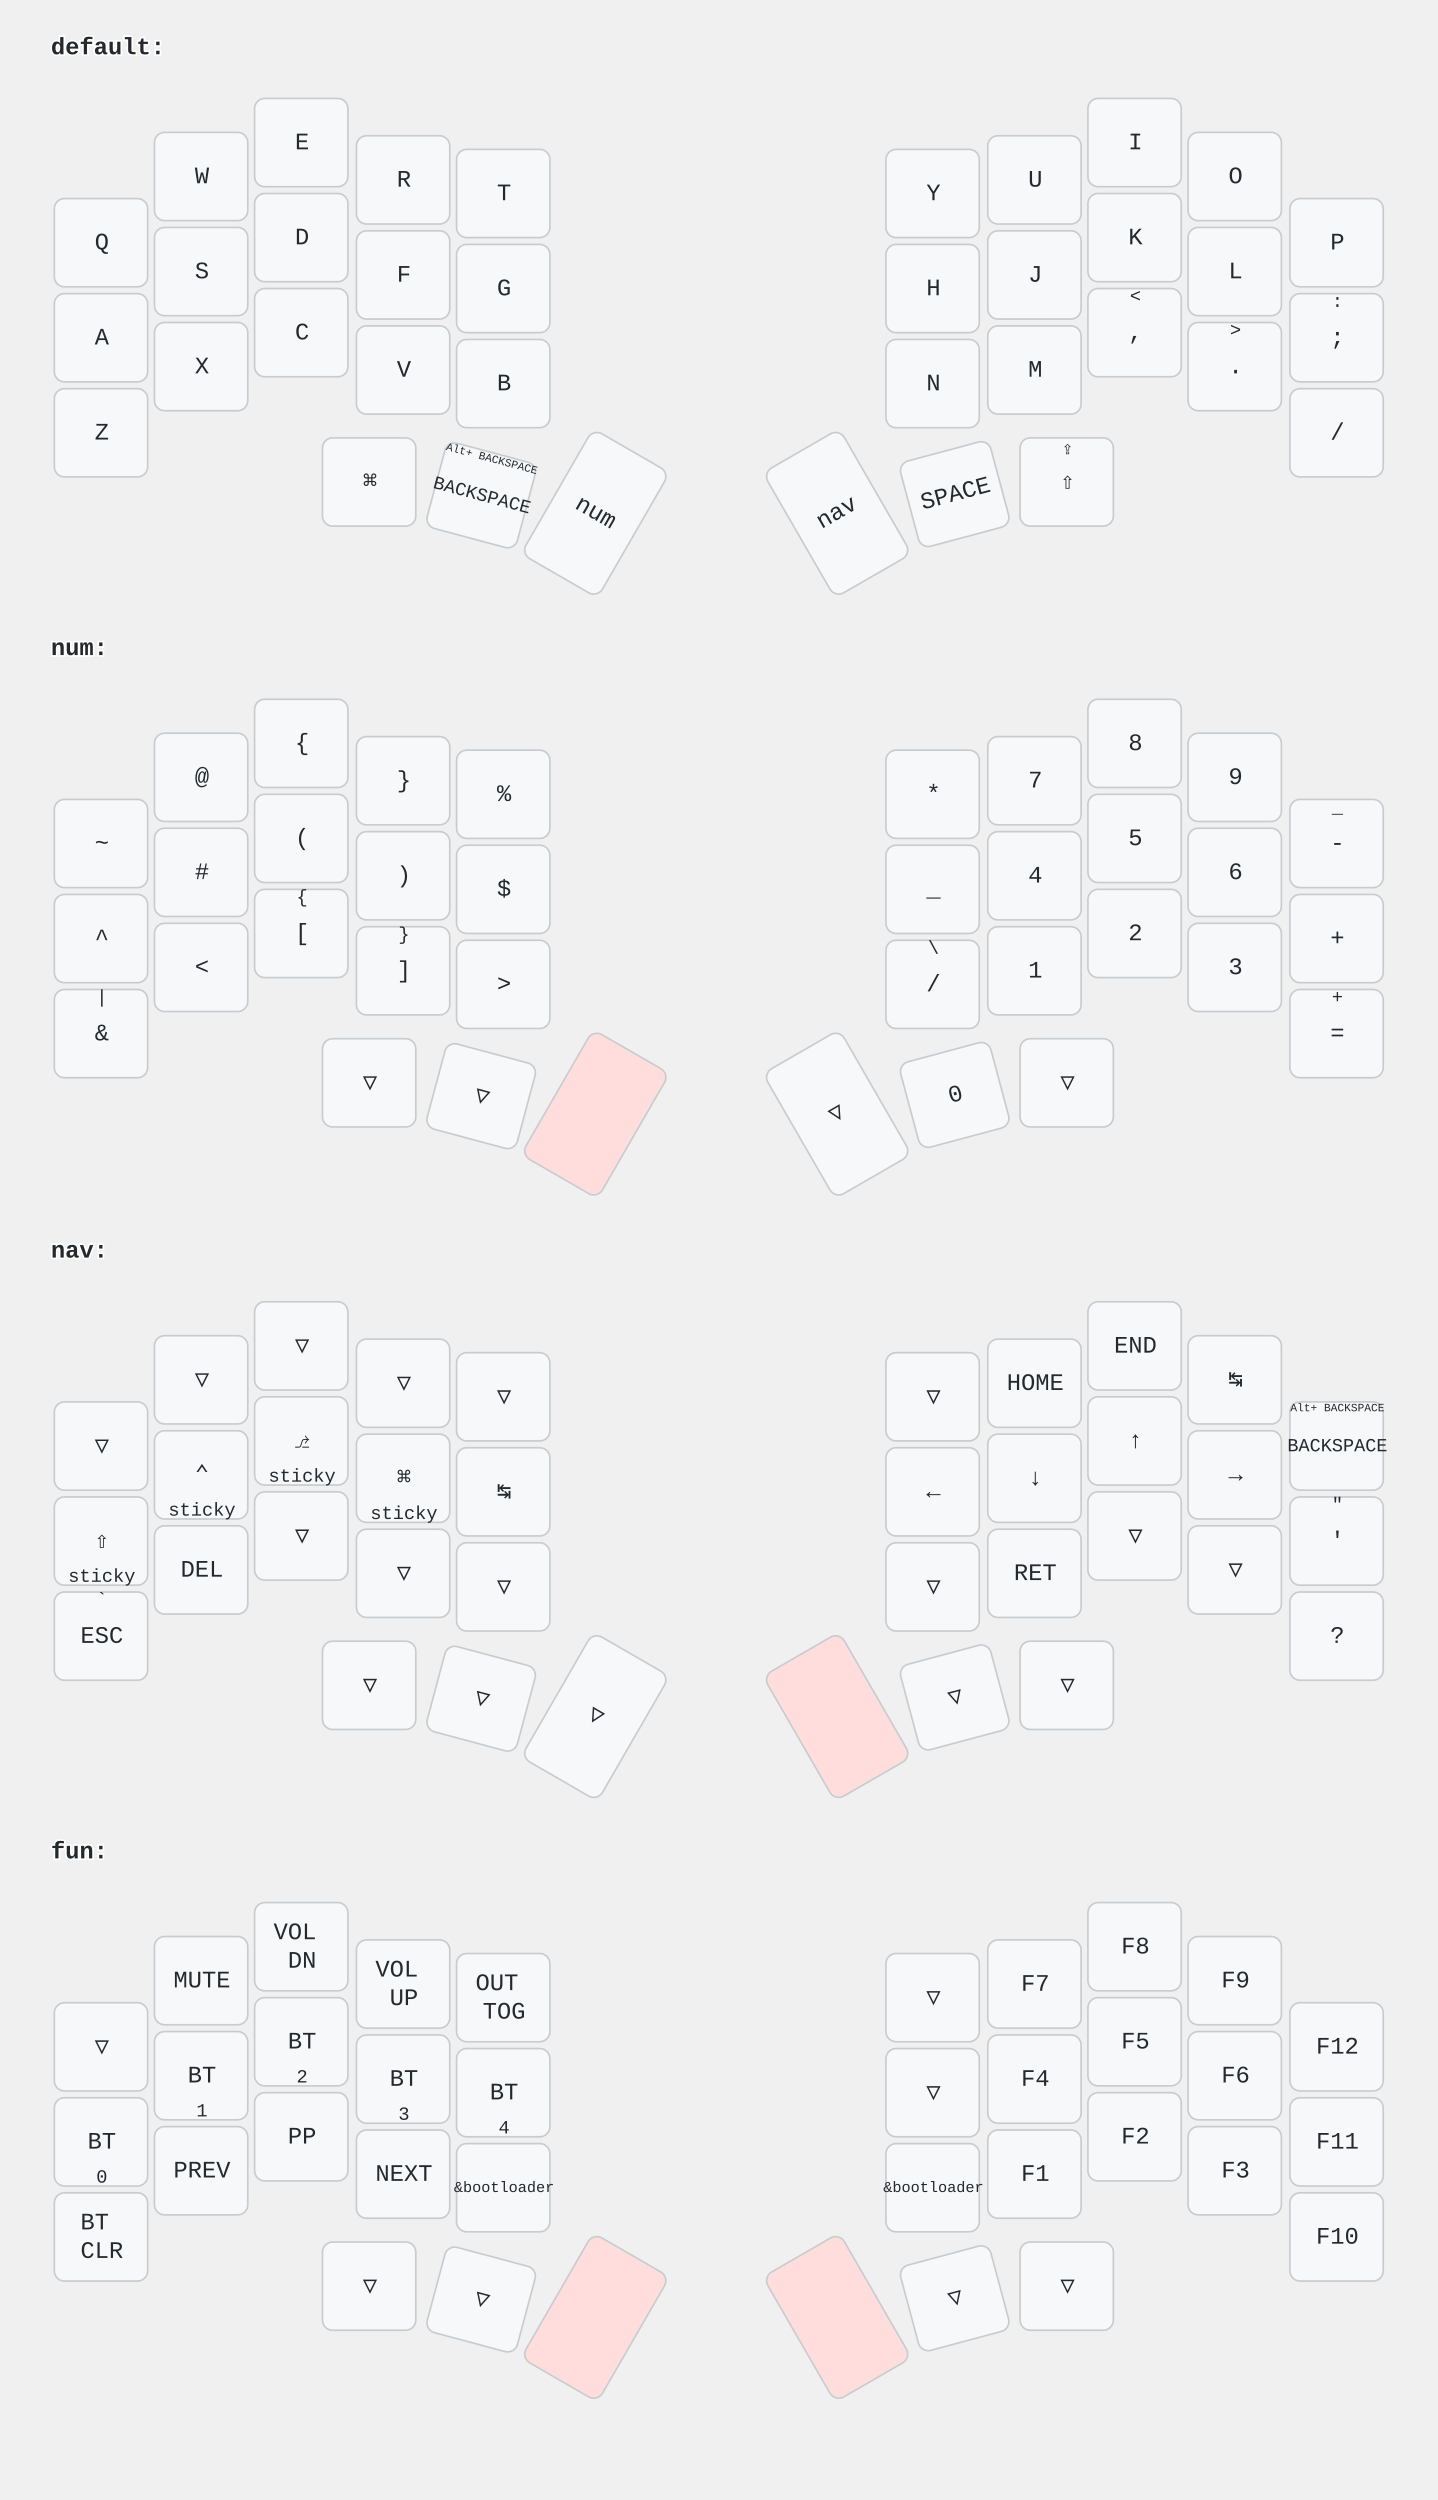
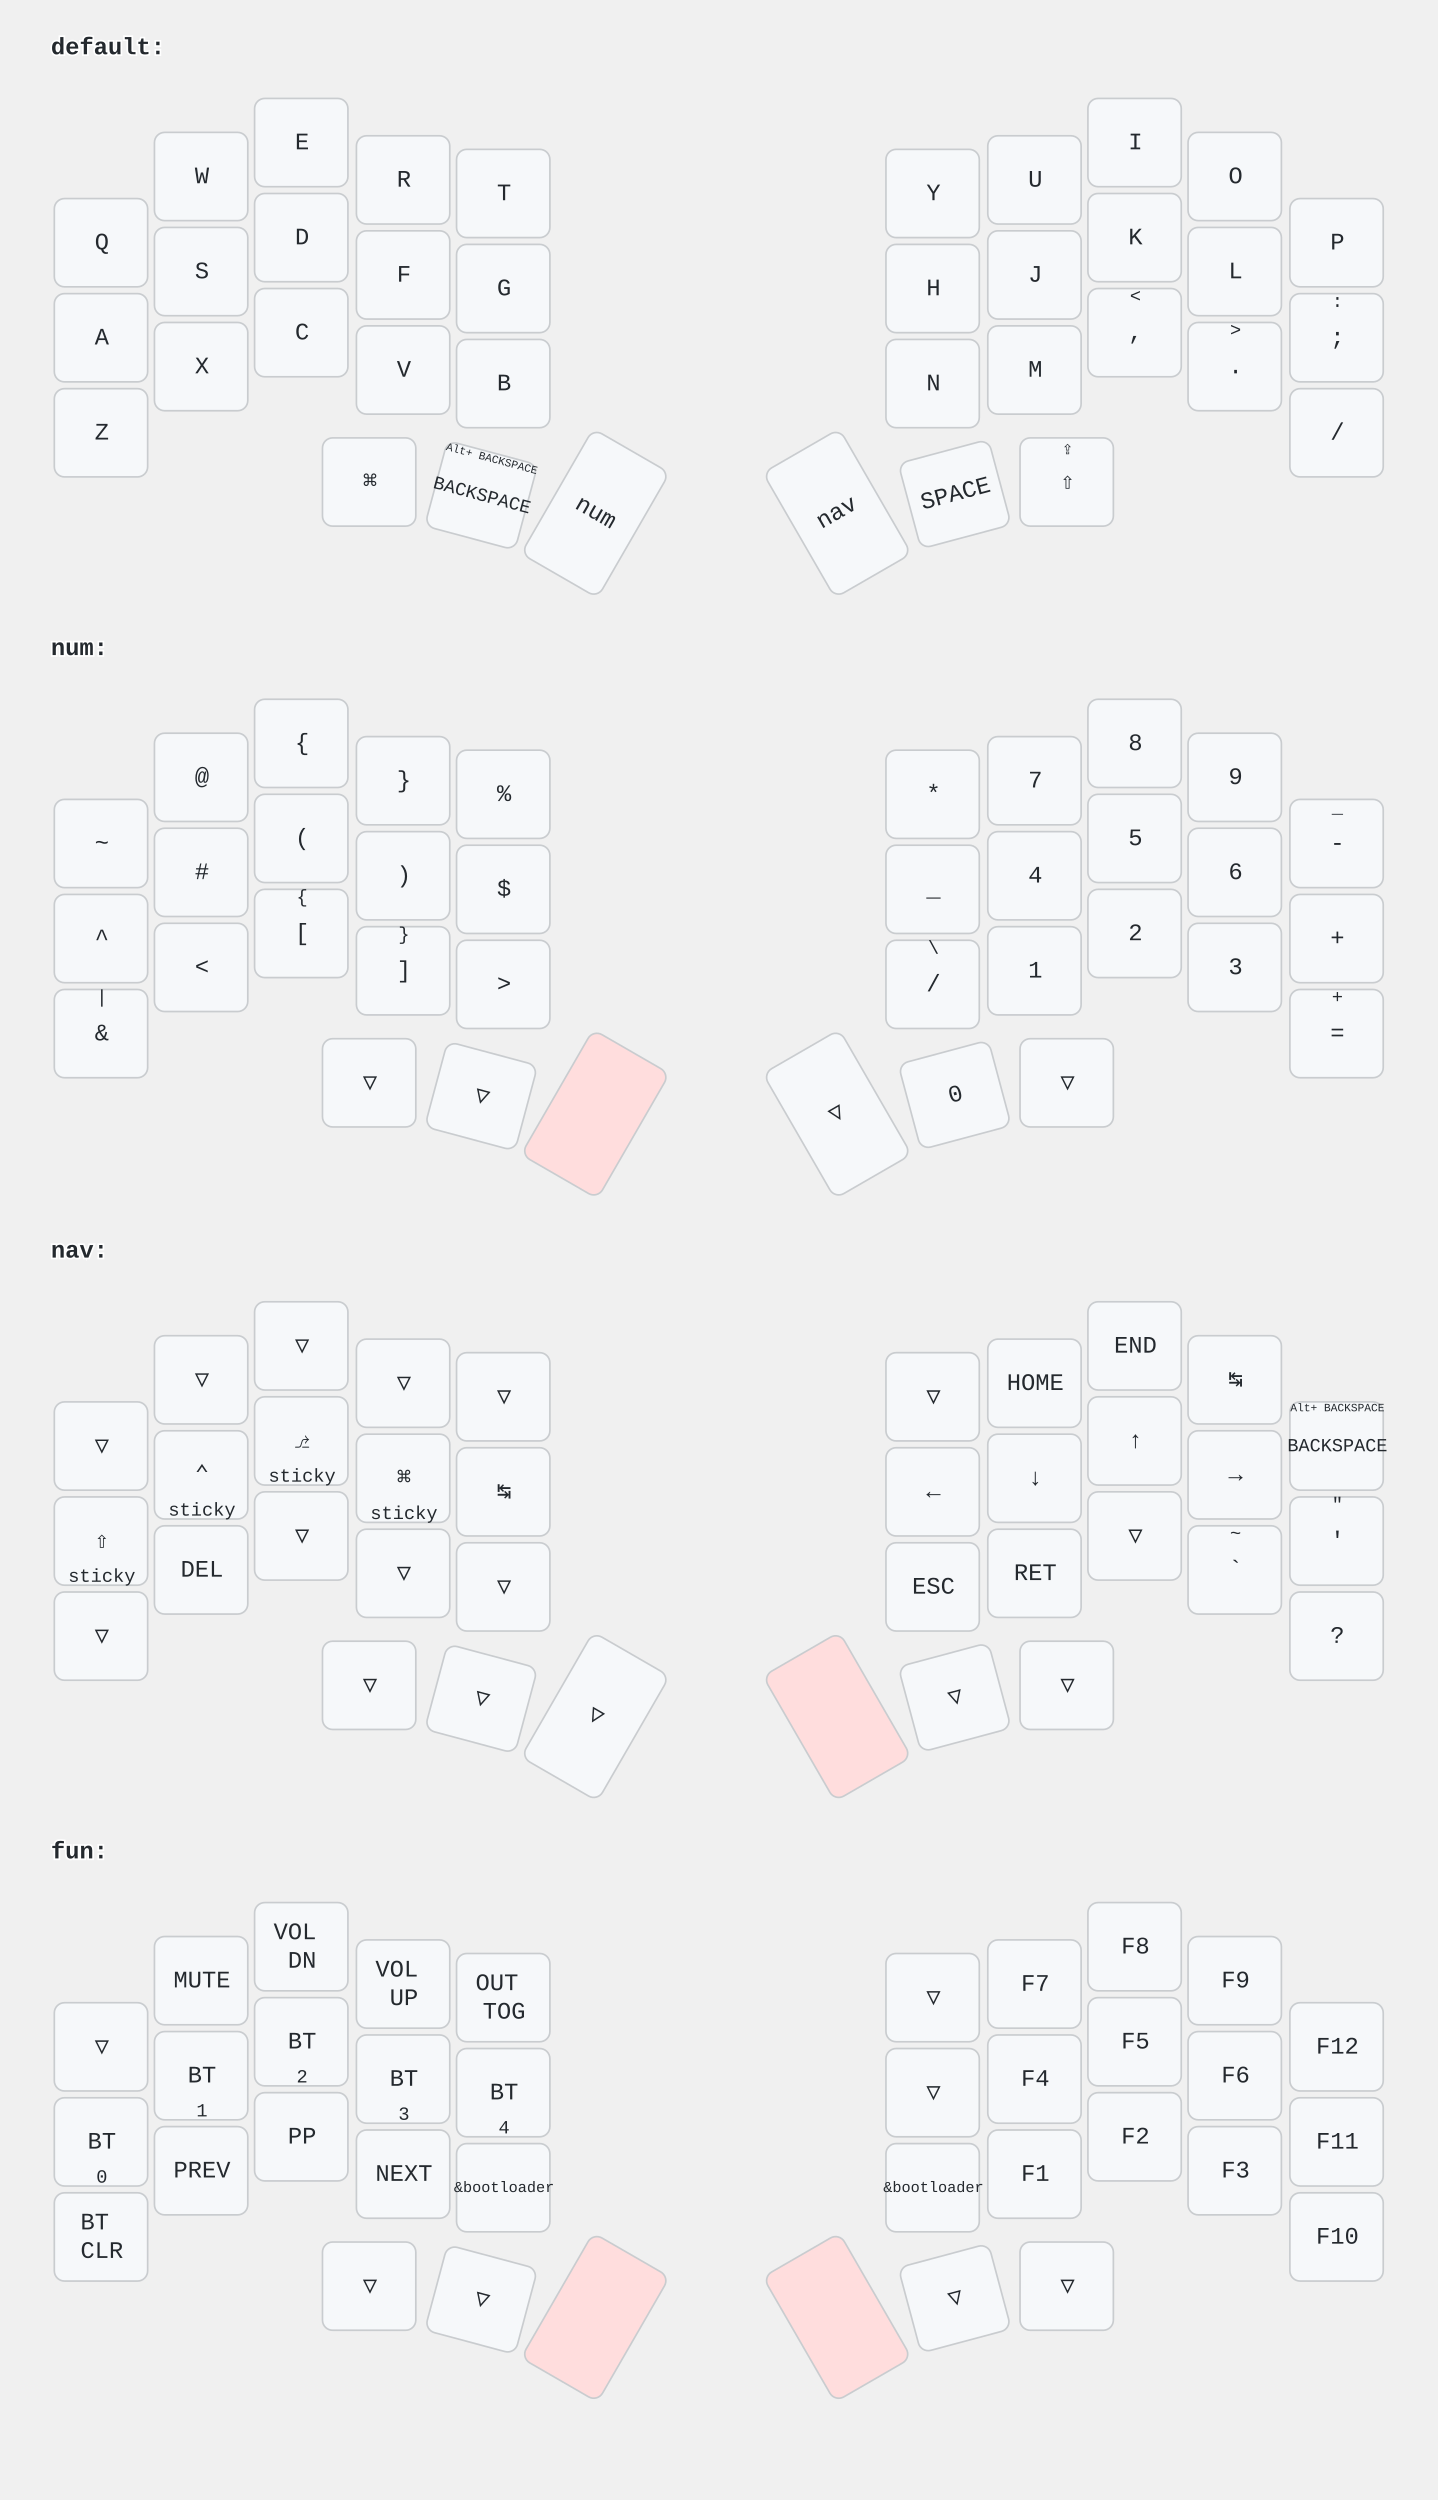
<svg xmlns="http://www.w3.org/2000/svg" width="847" height="1473" viewBox="0 0 847 1473" class="keymap">
  <style>/* font and background color specifications */
svg {
    font-family: SFMono-Regular,Consolas,Liberation Mono,Menlo,monospace;
    font-size: 14px;
    font-kerning: normal;
    text-rendering: optimizeLegibility;
    fill: #24292e;
}

/* default key styling */
rect {
    fill: #f6f8fa;
    stroke: #c9cccf;
    stroke-width: 1;
}

/* color accent for combo boxes */
rect.combo {
    fill: #cdf;
}

/* color accent for held keys */
rect.held, rect.combo.held {
    fill: #fdd;
}

/* color accent for ghost (optional) keys */
rect.ghost, rect.combo.ghost {
    fill: #ddd;
}

text {
    text-anchor: middle;
    dominant-baseline: middle;
}

/* styling for layer labels */
text.label {
    font-weight: bold;
    text-anchor: start;
    stroke: white;
    stroke-width: 2;
    paint-order: stroke;
}

/* styling for combo tap, and key hold/shifted label text */
text.combo, text.hold, text.shifted {
    font-size: 11px;
}

text.hold {
    text-anchor: middle;
    dominant-baseline: auto;
}

text.shifted {
    text-anchor: middle;
    dominant-baseline: hanging;
}

/* styling for hold/shifted label text in combo box */
text.combo.hold, text.combo.shifted {
    font-size: 8px;
}

/* styling for combo dendrons */
path {
    stroke-width: 1;
    stroke: gray;
    fill: none;
}
</style>
  <g transform="translate(30, 0)" class="layer-default">
    <text x="0" y="28" class="label">default:</text>
    <g transform="translate(0, 56)">
      <g transform="translate(30, 87)" class="key keypos-0">
        <rect rx="6" ry="6" x="-28" y="-26" width="55" height="52" class="key" />
        <text x="0" y="0" class="key tap">Q</text>
      </g>
      <g transform="translate(89, 48)" class="key keypos-1">
        <rect rx="6" ry="6" x="-28" y="-26" width="55" height="52" class="key" />
        <text x="0" y="0" class="key tap">W</text>
      </g>
      <g transform="translate(148, 28)" class="key keypos-2">
        <rect rx="6" ry="6" x="-28" y="-26" width="55" height="52" class="key" />
        <text x="0" y="0" class="key tap">E</text>
      </g>
      <g transform="translate(208, 50)" class="key keypos-3">
        <rect rx="6" ry="6" x="-28" y="-26" width="55" height="52" class="key" />
        <text x="0" y="0" class="key tap">R</text>
      </g>
      <g transform="translate(267, 58)" class="key keypos-4">
        <rect rx="6" ry="6" x="-28" y="-26" width="55" height="52" class="key" />
        <text x="0" y="0" class="key tap">T</text>
      </g>
      <g transform="translate(520, 58)" class="key keypos-5">
        <rect rx="6" ry="6" x="-28" y="-26" width="55" height="52" class="key" />
        <text x="0" y="0" class="key tap">Y</text>
      </g>
      <g transform="translate(580, 50)" class="key keypos-6">
        <rect rx="6" ry="6" x="-28" y="-26" width="55" height="52" class="key" />
        <text x="0" y="0" class="key tap">U</text>
      </g>
      <g transform="translate(639, 28)" class="key keypos-7">
        <rect rx="6" ry="6" x="-28" y="-26" width="55" height="52" class="key" />
        <text x="0" y="0" class="key tap">I</text>
      </g>
      <g transform="translate(698, 48)" class="key keypos-8">
        <rect rx="6" ry="6" x="-28" y="-26" width="55" height="52" class="key" />
        <text x="0" y="0" class="key tap">O</text>
      </g>
      <g transform="translate(758, 87)" class="key keypos-9">
        <rect rx="6" ry="6" x="-28" y="-26" width="55" height="52" class="key" />
        <text x="0" y="0" class="key tap">P</text>
      </g>
      <g transform="translate(30, 143)" class="key keypos-10">
        <rect rx="6" ry="6" x="-28" y="-26" width="55" height="52" class="key" />
        <text x="0" y="0" class="key tap">A</text>
      </g>
      <g transform="translate(89, 104)" class="key keypos-11">
        <rect rx="6" ry="6" x="-28" y="-26" width="55" height="52" class="key" />
        <text x="0" y="0" class="key tap">S</text>
      </g>
      <g transform="translate(148, 84)" class="key keypos-12">
        <rect rx="6" ry="6" x="-28" y="-26" width="55" height="52" class="key" />
        <text x="0" y="0" class="key tap">D</text>
      </g>
      <g transform="translate(208, 106)" class="key keypos-13">
        <rect rx="6" ry="6" x="-28" y="-26" width="55" height="52" class="key" />
        <text x="0" y="0" class="key tap">F</text>
      </g>
      <g transform="translate(267, 114)" class="key keypos-14">
        <rect rx="6" ry="6" x="-28" y="-26" width="55" height="52" class="key" />
        <text x="0" y="0" class="key tap">G</text>
      </g>
      <g transform="translate(520, 114)" class="key keypos-15">
        <rect rx="6" ry="6" x="-28" y="-26" width="55" height="52" class="key" />
        <text x="0" y="0" class="key tap">H</text>
      </g>
      <g transform="translate(580, 106)" class="key keypos-16">
        <rect rx="6" ry="6" x="-28" y="-26" width="55" height="52" class="key" />
        <text x="0" y="0" class="key tap">J</text>
      </g>
      <g transform="translate(639, 84)" class="key keypos-17">
        <rect rx="6" ry="6" x="-28" y="-26" width="55" height="52" class="key" />
        <text x="0" y="0" class="key tap">K</text>
      </g>
      <g transform="translate(698, 104)" class="key keypos-18">
        <rect rx="6" ry="6" x="-28" y="-26" width="55" height="52" class="key" />
        <text x="0" y="0" class="key tap">L</text>
      </g>
      <g transform="translate(758, 143)" class="key keypos-19">
        <rect rx="6" ry="6" x="-28" y="-26" width="55" height="52" class="key" />
        <text x="0" y="0" class="key tap">;</text>
        <text x="0" y="-24" class="key shifted">:</text>
      </g>
      <g transform="translate(30, 199)" class="key keypos-20">
        <rect rx="6" ry="6" x="-28" y="-26" width="55" height="52" class="key" />
        <text x="0" y="0" class="key tap">Z</text>
      </g>
      <g transform="translate(89, 160)" class="key keypos-21">
        <rect rx="6" ry="6" x="-28" y="-26" width="55" height="52" class="key" />
        <text x="0" y="0" class="key tap">X</text>
      </g>
      <g transform="translate(148, 140)" class="key keypos-22">
        <rect rx="6" ry="6" x="-28" y="-26" width="55" height="52" class="key" />
        <text x="0" y="0" class="key tap">C</text>
      </g>
      <g transform="translate(208, 162)" class="key keypos-23">
        <rect rx="6" ry="6" x="-28" y="-26" width="55" height="52" class="key" />
        <text x="0" y="0" class="key tap">V</text>
      </g>
      <g transform="translate(267, 170)" class="key keypos-24">
        <rect rx="6" ry="6" x="-28" y="-26" width="55" height="52" class="key" />
        <text x="0" y="0" class="key tap">B</text>
      </g>
      <g transform="translate(520, 170)" class="key keypos-25">
        <rect rx="6" ry="6" x="-28" y="-26" width="55" height="52" class="key" />
        <text x="0" y="0" class="key tap">N</text>
      </g>
      <g transform="translate(580, 162)" class="key keypos-26">
        <rect rx="6" ry="6" x="-28" y="-26" width="55" height="52" class="key" />
        <text x="0" y="0" class="key tap">M</text>
      </g>
      <g transform="translate(639, 140)" class="key keypos-27">
        <rect rx="6" ry="6" x="-28" y="-26" width="55" height="52" class="key" />
        <text x="0" y="0" class="key tap">,</text>
        <text x="0" y="-24" class="key shifted">&lt;</text>
      </g>
      <g transform="translate(698, 160)" class="key keypos-28">
        <rect rx="6" ry="6" x="-28" y="-26" width="55" height="52" class="key" />
        <text x="0" y="0" class="key tap">.</text>
        <text x="0" y="-24" class="key shifted">&gt;</text>
      </g>
      <g transform="translate(758, 199)" class="key keypos-29">
        <rect rx="6" ry="6" x="-28" y="-26" width="55" height="52" class="key" />
        <text x="0" y="0" class="key tap">/</text>
      </g>
      <g transform="translate(188, 228)" class="key keypos-30">
        <rect rx="6" ry="6" x="-28" y="-26" width="55" height="52" class="key" />
        <text x="0" y="0" class="key tap">⌘</text>
      </g>
      <g transform="translate(254, 236) rotate(15.0)" class="key keypos-31">
        <rect rx="6" ry="6" x="-28" y="-26" width="55" height="52" class="key" />
        <text x="0" y="0" class="key tap">
          <tspan style="font-size: 78%">BACKSPACE</tspan>
        </text>
        <text x="0" y="-24" class="key shifted">
          <tspan style="font-size: 60%">Alt+ BACKSPACE</tspan>
        </text>
      </g>
      <g transform="translate(321, 246) rotate(30.0)" class="key keypos-32">
        <rect rx="6" ry="6" x="-26" y="-42" width="52" height="85" class="key" />
        <text x="0" y="0" class="key tap">num</text>
      </g>
      <g transform="translate(463, 246) rotate(-30.0)" class="key keypos-33">
        <rect rx="6" ry="6" x="-26" y="-42" width="52" height="85" class="key" />
        <text x="0" y="0" class="key tap">nav</text>
      </g>
      <g transform="translate(533, 235) rotate(-15.0)" class="key keypos-34">
        <rect rx="6" ry="6" x="-28" y="-26" width="55" height="52" class="key" />
        <text x="0" y="0" class="key tap">SPACE</text>
      </g>
      <g transform="translate(599, 228)" class="key keypos-35">
        <rect rx="6" ry="6" x="-28" y="-26" width="55" height="52" class="key" />
        <text x="0" y="0" class="key tap">⇧</text>
        <text x="0" y="-24" class="key shifted">⇪</text>
      </g>
    </g>
  </g>
  <g transform="translate(30, 354)" class="layer-num">
    <text x="0" y="28" class="label">num:</text>
    <g transform="translate(0, 56)">
      <g transform="translate(30, 87)" class="key keypos-0">
        <rect rx="6" ry="6" x="-28" y="-26" width="55" height="52" class="key" />
        <text x="0" y="0" class="key tap">~</text>
      </g>
      <g transform="translate(89, 48)" class="key keypos-1">
        <rect rx="6" ry="6" x="-28" y="-26" width="55" height="52" class="key" />
        <text x="0" y="0" class="key tap">@</text>
      </g>
      <g transform="translate(148, 28)" class="key keypos-2">
        <rect rx="6" ry="6" x="-28" y="-26" width="55" height="52" class="key" />
        <text x="0" y="0" class="key tap">{</text>
      </g>
      <g transform="translate(208, 50)" class="key keypos-3">
        <rect rx="6" ry="6" x="-28" y="-26" width="55" height="52" class="key" />
        <text x="0" y="0" class="key tap">}</text>
      </g>
      <g transform="translate(267, 58)" class="key keypos-4">
        <rect rx="6" ry="6" x="-28" y="-26" width="55" height="52" class="key" />
        <text x="0" y="0" class="key tap">%</text>
      </g>
      <g transform="translate(520, 58)" class="key keypos-5">
        <rect rx="6" ry="6" x="-28" y="-26" width="55" height="52" class="key" />
        <text x="0" y="0" class="key tap">*</text>
      </g>
      <g transform="translate(580, 50)" class="key keypos-6">
        <rect rx="6" ry="6" x="-28" y="-26" width="55" height="52" class="key" />
        <text x="0" y="0" class="key tap">7</text>
      </g>
      <g transform="translate(639, 28)" class="key keypos-7">
        <rect rx="6" ry="6" x="-28" y="-26" width="55" height="52" class="key" />
        <text x="0" y="0" class="key tap">8</text>
      </g>
      <g transform="translate(698, 48)" class="key keypos-8">
        <rect rx="6" ry="6" x="-28" y="-26" width="55" height="52" class="key" />
        <text x="0" y="0" class="key tap">9</text>
      </g>
      <g transform="translate(758, 87)" class="key keypos-9">
        <rect rx="6" ry="6" x="-28" y="-26" width="55" height="52" class="key" />
        <text x="0" y="0" class="key tap">-</text>
        <text x="0" y="-24" class="key shifted">_</text>
      </g>
      <g transform="translate(30, 143)" class="key keypos-10">
        <rect rx="6" ry="6" x="-28" y="-26" width="55" height="52" class="key" />
        <text x="0" y="0" class="key tap">^</text>
      </g>
      <g transform="translate(89, 104)" class="key keypos-11">
        <rect rx="6" ry="6" x="-28" y="-26" width="55" height="52" class="key" />
        <text x="0" y="0" class="key tap">#</text>
      </g>
      <g transform="translate(148, 84)" class="key keypos-12">
        <rect rx="6" ry="6" x="-28" y="-26" width="55" height="52" class="key" />
        <text x="0" y="0" class="key tap">(</text>
      </g>
      <g transform="translate(208, 106)" class="key keypos-13">
        <rect rx="6" ry="6" x="-28" y="-26" width="55" height="52" class="key" />
        <text x="0" y="0" class="key tap">)</text>
      </g>
      <g transform="translate(267, 114)" class="key keypos-14">
        <rect rx="6" ry="6" x="-28" y="-26" width="55" height="52" class="key" />
        <text x="0" y="0" class="key tap">$</text>
      </g>
      <g transform="translate(520, 114)" class="key keypos-15">
        <rect rx="6" ry="6" x="-28" y="-26" width="55" height="52" class="key" />
        <text x="0" y="0" class="key tap">_</text>
      </g>
      <g transform="translate(580, 106)" class="key keypos-16">
        <rect rx="6" ry="6" x="-28" y="-26" width="55" height="52" class="key" />
        <text x="0" y="0" class="key tap">4</text>
      </g>
      <g transform="translate(639, 84)" class="key keypos-17">
        <rect rx="6" ry="6" x="-28" y="-26" width="55" height="52" class="key" />
        <text x="0" y="0" class="key tap">5</text>
      </g>
      <g transform="translate(698, 104)" class="key keypos-18">
        <rect rx="6" ry="6" x="-28" y="-26" width="55" height="52" class="key" />
        <text x="0" y="0" class="key tap">6</text>
      </g>
      <g transform="translate(758, 143)" class="key keypos-19">
        <rect rx="6" ry="6" x="-28" y="-26" width="55" height="52" class="key" />
        <text x="0" y="0" class="key tap">+</text>
      </g>
      <g transform="translate(30, 199)" class="key keypos-20">
        <rect rx="6" ry="6" x="-28" y="-26" width="55" height="52" class="key" />
        <text x="0" y="0" class="key tap">&amp;</text>
        <text x="0" y="-24" class="key shifted">|</text>
      </g>
      <g transform="translate(89, 160)" class="key keypos-21">
        <rect rx="6" ry="6" x="-28" y="-26" width="55" height="52" class="key" />
        <text x="0" y="0" class="key tap">&lt;</text>
      </g>
      <g transform="translate(148, 140)" class="key keypos-22">
        <rect rx="6" ry="6" x="-28" y="-26" width="55" height="52" class="key" />
        <text x="0" y="0" class="key tap">[</text>
        <text x="0" y="-24" class="key shifted">{</text>
      </g>
      <g transform="translate(208, 162)" class="key keypos-23">
        <rect rx="6" ry="6" x="-28" y="-26" width="55" height="52" class="key" />
        <text x="0" y="0" class="key tap">]</text>
        <text x="0" y="-24" class="key shifted">}</text>
      </g>
      <g transform="translate(267, 170)" class="key keypos-24">
        <rect rx="6" ry="6" x="-28" y="-26" width="55" height="52" class="key" />
        <text x="0" y="0" class="key tap">&gt;</text>
      </g>
      <g transform="translate(520, 170)" class="key keypos-25">
        <rect rx="6" ry="6" x="-28" y="-26" width="55" height="52" class="key" />
        <text x="0" y="0" class="key tap">/</text>
        <text x="0" y="-24" class="key shifted">\</text>
      </g>
      <g transform="translate(580, 162)" class="key keypos-26">
        <rect rx="6" ry="6" x="-28" y="-26" width="55" height="52" class="key" />
        <text x="0" y="0" class="key tap">1</text>
      </g>
      <g transform="translate(639, 140)" class="key keypos-27">
        <rect rx="6" ry="6" x="-28" y="-26" width="55" height="52" class="key" />
        <text x="0" y="0" class="key tap">2</text>
      </g>
      <g transform="translate(698, 160)" class="key keypos-28">
        <rect rx="6" ry="6" x="-28" y="-26" width="55" height="52" class="key" />
        <text x="0" y="0" class="key tap">3</text>
      </g>
      <g transform="translate(758, 199)" class="key keypos-29">
        <rect rx="6" ry="6" x="-28" y="-26" width="55" height="52" class="key" />
        <text x="0" y="0" class="key tap">=</text>
        <text x="0" y="-24" class="key shifted">+</text>
      </g>
      <g transform="translate(188, 228)" class="key trans keypos-30">
        <rect rx="6" ry="6" x="-28" y="-26" width="55" height="52" class="key trans" />
        <text x="0" y="0" class="key trans tap">▽</text>
      </g>
      <g transform="translate(254, 236) rotate(15.0)" class="key trans keypos-31">
        <rect rx="6" ry="6" x="-28" y="-26" width="55" height="52" class="key trans" />
        <text x="0" y="0" class="key trans tap">▽</text>
      </g>
      <g transform="translate(321, 246) rotate(30.0)" class="key held keypos-32">
        <rect rx="6" ry="6" x="-26" y="-42" width="52" height="85" class="key held" />
      </g>
      <g transform="translate(463, 246) rotate(-30.0)" class="key trans keypos-33">
        <rect rx="6" ry="6" x="-26" y="-42" width="52" height="85" class="key trans" />
        <text x="0" y="0" class="key trans tap">▽</text>
      </g>
      <g transform="translate(533, 235) rotate(-15.0)" class="key keypos-34">
        <rect rx="6" ry="6" x="-28" y="-26" width="55" height="52" class="key" />
        <text x="0" y="0" class="key tap">0</text>
      </g>
      <g transform="translate(599, 228)" class="key trans keypos-35">
        <rect rx="6" ry="6" x="-28" y="-26" width="55" height="52" class="key trans" />
        <text x="0" y="0" class="key trans tap">▽</text>
      </g>
    </g>
  </g>
  <g transform="translate(30, 709)" class="layer-nav">
    <text x="0" y="28" class="label">nav:</text>
    <g transform="translate(0, 56)">
      <g transform="translate(30, 87)" class="key trans keypos-0">
        <rect rx="6" ry="6" x="-28" y="-26" width="55" height="52" class="key trans" />
        <text x="0" y="0" class="key trans tap">▽</text>
      </g>
      <g transform="translate(89, 48)" class="key trans keypos-1">
        <rect rx="6" ry="6" x="-28" y="-26" width="55" height="52" class="key trans" />
        <text x="0" y="0" class="key trans tap">▽</text>
      </g>
      <g transform="translate(148, 28)" class="key trans keypos-2">
        <rect rx="6" ry="6" x="-28" y="-26" width="55" height="52" class="key trans" />
        <text x="0" y="0" class="key trans tap">▽</text>
      </g>
      <g transform="translate(208, 50)" class="key trans keypos-3">
        <rect rx="6" ry="6" x="-28" y="-26" width="55" height="52" class="key trans" />
        <text x="0" y="0" class="key trans tap">▽</text>
      </g>
      <g transform="translate(267, 58)" class="key trans keypos-4">
        <rect rx="6" ry="6" x="-28" y="-26" width="55" height="52" class="key trans" />
        <text x="0" y="0" class="key trans tap">▽</text>
      </g>
      <g transform="translate(520, 58)" class="key trans keypos-5">
        <rect rx="6" ry="6" x="-28" y="-26" width="55" height="52" class="key trans" />
        <text x="0" y="0" class="key trans tap">▽</text>
      </g>
      <g transform="translate(580, 50)" class="key keypos-6">
        <rect rx="6" ry="6" x="-28" y="-26" width="55" height="52" class="key" />
        <text x="0" y="0" class="key tap">HOME</text>
      </g>
      <g transform="translate(639, 28)" class="key keypos-7">
        <rect rx="6" ry="6" x="-28" y="-26" width="55" height="52" class="key" />
        <text x="0" y="0" class="key tap">END</text>
      </g>
      <g transform="translate(698, 48)" class="key keypos-8">
        <rect rx="6" ry="6" x="-28" y="-26" width="55" height="52" class="key" />
        <text x="0" y="0" class="key tap">↹</text>
      </g>
      <g transform="translate(758, 87)" class="key keypos-9">
        <rect rx="6" ry="6" x="-28" y="-26" width="55" height="52" class="key" />
        <text x="0" y="0" class="key tap">
          <tspan style="font-size: 78%">BACKSPACE</tspan>
        </text>
        <text x="0" y="-24" class="key shifted">
          <tspan style="font-size: 60%">Alt+ BACKSPACE</tspan>
        </text>
      </g>
      <g transform="translate(30, 143)" class="key keypos-10">
        <rect rx="6" ry="6" x="-28" y="-26" width="55" height="52" class="key" />
        <text x="0" y="0" class="key tap">⇧</text>
        <text x="0" y="24" class="key hold">sticky</text>
      </g>
      <g transform="translate(89, 104)" class="key keypos-11">
        <rect rx="6" ry="6" x="-28" y="-26" width="55" height="52" class="key" />
        <text x="0" y="0" class="key tap">⌃</text>
        <text x="0" y="24" class="key hold">sticky</text>
      </g>
      <g transform="translate(148, 84)" class="key keypos-12">
        <rect rx="6" ry="6" x="-28" y="-26" width="55" height="52" class="key" />
        <text x="0" y="0" class="key tap">⎇</text>
        <text x="0" y="24" class="key hold">sticky</text>
      </g>
      <g transform="translate(208, 106)" class="key keypos-13">
        <rect rx="6" ry="6" x="-28" y="-26" width="55" height="52" class="key" />
        <text x="0" y="0" class="key tap">⌘</text>
        <text x="0" y="24" class="key hold">sticky</text>
      </g>
      <g transform="translate(267, 114)" class="key keypos-14">
        <rect rx="6" ry="6" x="-28" y="-26" width="55" height="52" class="key" />
        <text x="0" y="0" class="key tap">↹</text>
      </g>
      <g transform="translate(520, 114)" class="key keypos-15">
        <rect rx="6" ry="6" x="-28" y="-26" width="55" height="52" class="key" />
        <text x="0" y="0" class="key tap">←</text>
      </g>
      <g transform="translate(580, 106)" class="key keypos-16">
        <rect rx="6" ry="6" x="-28" y="-26" width="55" height="52" class="key" />
        <text x="0" y="0" class="key tap">↓</text>
      </g>
      <g transform="translate(639, 84)" class="key keypos-17">
        <rect rx="6" ry="6" x="-28" y="-26" width="55" height="52" class="key" />
        <text x="0" y="0" class="key tap">↑</text>
      </g>
      <g transform="translate(698, 104)" class="key keypos-18">
        <rect rx="6" ry="6" x="-28" y="-26" width="55" height="52" class="key" />
        <text x="0" y="0" class="key tap">→</text>
      </g>
      <g transform="translate(758, 143)" class="key keypos-19">
        <rect rx="6" ry="6" x="-28" y="-26" width="55" height="52" class="key" />
        <text x="0" y="0" class="key tap">'</text>
        <text x="0" y="-24" class="key shifted">"</text>
      </g>
-       <g transform="translate(30, 199)" class="key keypos-20">
+       <g transform="translate(30, 199)" class="key trans keypos-20">
+         <rect rx="6" ry="6" x="-28" y="-26" width="55" height="52" class="key trans" />
+         <text x="0" y="0" class="key trans tap">▽</text>
+       </g>
+       <g transform="translate(89, 160)" class="key keypos-21">
+         <rect rx="6" ry="6" x="-28" y="-26" width="55" height="52" class="key" />
+         <text x="0" y="0" class="key tap">DEL</text>
+       </g>
+       <g transform="translate(148, 140)" class="key trans keypos-22">
+         <rect rx="6" ry="6" x="-28" y="-26" width="55" height="52" class="key trans" />
+         <text x="0" y="0" class="key trans tap">▽</text>
+       </g>
+       <g transform="translate(208, 162)" class="key trans keypos-23">
+         <rect rx="6" ry="6" x="-28" y="-26" width="55" height="52" class="key trans" />
+         <text x="0" y="0" class="key trans tap">▽</text>
+       </g>
+       <g transform="translate(267, 170)" class="key trans keypos-24">
+         <rect rx="6" ry="6" x="-28" y="-26" width="55" height="52" class="key trans" />
+         <text x="0" y="0" class="key trans tap">▽</text>
+       </g>
+       <g transform="translate(520, 170)" class="key keypos-25">
        <rect rx="6" ry="6" x="-28" y="-26" width="55" height="52" class="key" />
        <text x="0" y="0" class="key tap">ESC</text>
-         <text x="0" y="-24" class="key shifted">`</text>
-       </g>
-       <g transform="translate(89, 160)" class="key keypos-21">
-         <rect rx="6" ry="6" x="-28" y="-26" width="55" height="52" class="key" />
-         <text x="0" y="0" class="key tap">DEL</text>
-       </g>
-       <g transform="translate(148, 140)" class="key trans keypos-22">
-         <rect rx="6" ry="6" x="-28" y="-26" width="55" height="52" class="key trans" />
-         <text x="0" y="0" class="key trans tap">▽</text>
-       </g>
-       <g transform="translate(208, 162)" class="key trans keypos-23">
-         <rect rx="6" ry="6" x="-28" y="-26" width="55" height="52" class="key trans" />
-         <text x="0" y="0" class="key trans tap">▽</text>
-       </g>
-       <g transform="translate(267, 170)" class="key trans keypos-24">
-         <rect rx="6" ry="6" x="-28" y="-26" width="55" height="52" class="key trans" />
-         <text x="0" y="0" class="key trans tap">▽</text>
-       </g>
-       <g transform="translate(520, 170)" class="key trans keypos-25">
-         <rect rx="6" ry="6" x="-28" y="-26" width="55" height="52" class="key trans" />
-         <text x="0" y="0" class="key trans tap">▽</text>
      </g>
      <g transform="translate(580, 162)" class="key keypos-26">
        <rect rx="6" ry="6" x="-28" y="-26" width="55" height="52" class="key" />
        <text x="0" y="0" class="key tap">RET</text>
      </g>
      <g transform="translate(639, 140)" class="key trans keypos-27">
        <rect rx="6" ry="6" x="-28" y="-26" width="55" height="52" class="key trans" />
        <text x="0" y="0" class="key trans tap">▽</text>
      </g>
-       <g transform="translate(698, 160)" class="key trans keypos-28">
-         <rect rx="6" ry="6" x="-28" y="-26" width="55" height="52" class="key trans" />
-         <text x="0" y="0" class="key trans tap">▽</text>
+       <g transform="translate(698, 160)" class="key keypos-28">
+         <rect rx="6" ry="6" x="-28" y="-26" width="55" height="52" class="key" />
+         <text x="0" y="0" class="key tap">`</text>
+         <text x="0" y="-24" class="key shifted">~</text>
      </g>
      <g transform="translate(758, 199)" class="key keypos-29">
        <rect rx="6" ry="6" x="-28" y="-26" width="55" height="52" class="key" />
        <text x="0" y="0" class="key tap">?</text>
      </g>
      <g transform="translate(188, 228)" class="key trans keypos-30">
        <rect rx="6" ry="6" x="-28" y="-26" width="55" height="52" class="key trans" />
        <text x="0" y="0" class="key trans tap">▽</text>
      </g>
      <g transform="translate(254, 236) rotate(15.0)" class="key trans keypos-31">
        <rect rx="6" ry="6" x="-28" y="-26" width="55" height="52" class="key trans" />
        <text x="0" y="0" class="key trans tap">▽</text>
      </g>
      <g transform="translate(321, 246) rotate(30.0)" class="key trans keypos-32">
        <rect rx="6" ry="6" x="-26" y="-42" width="52" height="85" class="key trans" />
        <text x="0" y="0" class="key trans tap">▽</text>
      </g>
      <g transform="translate(463, 246) rotate(-30.0)" class="key held keypos-33">
        <rect rx="6" ry="6" x="-26" y="-42" width="52" height="85" class="key held" />
      </g>
      <g transform="translate(533, 235) rotate(-15.0)" class="key trans keypos-34">
        <rect rx="6" ry="6" x="-28" y="-26" width="55" height="52" class="key trans" />
        <text x="0" y="0" class="key trans tap">▽</text>
      </g>
      <g transform="translate(599, 228)" class="key trans keypos-35">
        <rect rx="6" ry="6" x="-28" y="-26" width="55" height="52" class="key trans" />
        <text x="0" y="0" class="key trans tap">▽</text>
      </g>
    </g>
  </g>
  <g transform="translate(30, 1063)" class="layer-fun">
    <text x="0" y="28" class="label">fun:</text>
    <g transform="translate(0, 56)">
      <g transform="translate(30, 87)" class="key trans keypos-0">
        <rect rx="6" ry="6" x="-28" y="-26" width="55" height="52" class="key trans" />
        <text x="0" y="0" class="key trans tap">▽</text>
      </g>
      <g transform="translate(89, 48)" class="key keypos-1">
        <rect rx="6" ry="6" x="-28" y="-26" width="55" height="52" class="key" />
        <text x="0" y="0" class="key tap">MUTE</text>
      </g>
      <g transform="translate(148, 28)" class="key keypos-2">
        <rect rx="6" ry="6" x="-28" y="-26" width="55" height="52" class="key" />
        <text x="0" y="0" class="key tap">
          <tspan x="0" dy="-0.6em">VOL</tspan>
          <tspan x="0" dy="1.2em">DN</tspan>
        </text>
      </g>
      <g transform="translate(208, 50)" class="key keypos-3">
        <rect rx="6" ry="6" x="-28" y="-26" width="55" height="52" class="key" />
        <text x="0" y="0" class="key tap">
          <tspan x="0" dy="-0.6em">VOL</tspan>
          <tspan x="0" dy="1.2em">UP</tspan>
        </text>
      </g>
      <g transform="translate(267, 58)" class="key keypos-4">
        <rect rx="6" ry="6" x="-28" y="-26" width="55" height="52" class="key" />
        <text x="0" y="0" class="key tap">
          <tspan x="0" dy="-0.6em">OUT</tspan>
          <tspan x="0" dy="1.2em">TOG</tspan>
        </text>
      </g>
      <g transform="translate(520, 58)" class="key trans keypos-5">
        <rect rx="6" ry="6" x="-28" y="-26" width="55" height="52" class="key trans" />
        <text x="0" y="0" class="key trans tap">▽</text>
      </g>
      <g transform="translate(580, 50)" class="key keypos-6">
        <rect rx="6" ry="6" x="-28" y="-26" width="55" height="52" class="key" />
        <text x="0" y="0" class="key tap">F7</text>
      </g>
      <g transform="translate(639, 28)" class="key keypos-7">
        <rect rx="6" ry="6" x="-28" y="-26" width="55" height="52" class="key" />
        <text x="0" y="0" class="key tap">F8</text>
      </g>
      <g transform="translate(698, 48)" class="key keypos-8">
        <rect rx="6" ry="6" x="-28" y="-26" width="55" height="52" class="key" />
        <text x="0" y="0" class="key tap">F9</text>
      </g>
      <g transform="translate(758, 87)" class="key keypos-9">
        <rect rx="6" ry="6" x="-28" y="-26" width="55" height="52" class="key" />
        <text x="0" y="0" class="key tap">F12</text>
      </g>
      <g transform="translate(30, 143)" class="key keypos-10">
        <rect rx="6" ry="6" x="-28" y="-26" width="55" height="52" class="key" />
        <text x="0" y="0" class="key tap">BT</text>
        <text x="0" y="24" class="key hold">0</text>
      </g>
      <g transform="translate(89, 104)" class="key keypos-11">
        <rect rx="6" ry="6" x="-28" y="-26" width="55" height="52" class="key" />
        <text x="0" y="0" class="key tap">BT</text>
        <text x="0" y="24" class="key hold">1</text>
      </g>
      <g transform="translate(148, 84)" class="key keypos-12">
        <rect rx="6" ry="6" x="-28" y="-26" width="55" height="52" class="key" />
        <text x="0" y="0" class="key tap">BT</text>
        <text x="0" y="24" class="key hold">2</text>
      </g>
      <g transform="translate(208, 106)" class="key keypos-13">
        <rect rx="6" ry="6" x="-28" y="-26" width="55" height="52" class="key" />
        <text x="0" y="0" class="key tap">BT</text>
        <text x="0" y="24" class="key hold">3</text>
      </g>
      <g transform="translate(267, 114)" class="key keypos-14">
        <rect rx="6" ry="6" x="-28" y="-26" width="55" height="52" class="key" />
        <text x="0" y="0" class="key tap">BT</text>
        <text x="0" y="24" class="key hold">4</text>
      </g>
      <g transform="translate(520, 114)" class="key trans keypos-15">
        <rect rx="6" ry="6" x="-28" y="-26" width="55" height="52" class="key trans" />
        <text x="0" y="0" class="key trans tap">▽</text>
      </g>
      <g transform="translate(580, 106)" class="key keypos-16">
        <rect rx="6" ry="6" x="-28" y="-26" width="55" height="52" class="key" />
        <text x="0" y="0" class="key tap">F4</text>
      </g>
      <g transform="translate(639, 84)" class="key keypos-17">
        <rect rx="6" ry="6" x="-28" y="-26" width="55" height="52" class="key" />
        <text x="0" y="0" class="key tap">F5</text>
      </g>
      <g transform="translate(698, 104)" class="key keypos-18">
        <rect rx="6" ry="6" x="-28" y="-26" width="55" height="52" class="key" />
        <text x="0" y="0" class="key tap">F6</text>
      </g>
      <g transform="translate(758, 143)" class="key keypos-19">
        <rect rx="6" ry="6" x="-28" y="-26" width="55" height="52" class="key" />
        <text x="0" y="0" class="key tap">F11</text>
      </g>
      <g transform="translate(30, 199)" class="key keypos-20">
        <rect rx="6" ry="6" x="-28" y="-26" width="55" height="52" class="key" />
        <text x="0" y="0" class="key tap">
          <tspan x="0" dy="-0.6em">BT</tspan>
          <tspan x="0" dy="1.2em">CLR</tspan>
        </text>
      </g>
      <g transform="translate(89, 160)" class="key keypos-21">
        <rect rx="6" ry="6" x="-28" y="-26" width="55" height="52" class="key" />
        <text x="0" y="0" class="key tap">PREV</text>
      </g>
      <g transform="translate(148, 140)" class="key keypos-22">
        <rect rx="6" ry="6" x="-28" y="-26" width="55" height="52" class="key" />
        <text x="0" y="0" class="key tap">PP</text>
      </g>
      <g transform="translate(208, 162)" class="key keypos-23">
        <rect rx="6" ry="6" x="-28" y="-26" width="55" height="52" class="key" />
        <text x="0" y="0" class="key tap">NEXT</text>
      </g>
      <g transform="translate(267, 170)" class="key keypos-24">
        <rect rx="6" ry="6" x="-28" y="-26" width="55" height="52" class="key" />
        <text x="0" y="0" class="key tap">
          <tspan style="font-size: 64%">&amp;bootloader</tspan>
        </text>
      </g>
      <g transform="translate(520, 170)" class="key keypos-25">
        <rect rx="6" ry="6" x="-28" y="-26" width="55" height="52" class="key" />
        <text x="0" y="0" class="key tap">
          <tspan style="font-size: 64%">&amp;bootloader</tspan>
        </text>
      </g>
      <g transform="translate(580, 162)" class="key keypos-26">
        <rect rx="6" ry="6" x="-28" y="-26" width="55" height="52" class="key" />
        <text x="0" y="0" class="key tap">F1</text>
      </g>
      <g transform="translate(639, 140)" class="key keypos-27">
        <rect rx="6" ry="6" x="-28" y="-26" width="55" height="52" class="key" />
        <text x="0" y="0" class="key tap">F2</text>
      </g>
      <g transform="translate(698, 160)" class="key keypos-28">
        <rect rx="6" ry="6" x="-28" y="-26" width="55" height="52" class="key" />
        <text x="0" y="0" class="key tap">F3</text>
      </g>
      <g transform="translate(758, 199)" class="key keypos-29">
        <rect rx="6" ry="6" x="-28" y="-26" width="55" height="52" class="key" />
        <text x="0" y="0" class="key tap">F10</text>
      </g>
      <g transform="translate(188, 228)" class="key trans keypos-30">
        <rect rx="6" ry="6" x="-28" y="-26" width="55" height="52" class="key trans" />
        <text x="0" y="0" class="key trans tap">▽</text>
      </g>
      <g transform="translate(254, 236) rotate(15.0)" class="key trans keypos-31">
        <rect rx="6" ry="6" x="-28" y="-26" width="55" height="52" class="key trans" />
        <text x="0" y="0" class="key trans tap">▽</text>
      </g>
      <g transform="translate(321, 246) rotate(30.0)" class="key held keypos-32">
        <rect rx="6" ry="6" x="-26" y="-42" width="52" height="85" class="key held" />
      </g>
      <g transform="translate(463, 246) rotate(-30.0)" class="key held keypos-33">
        <rect rx="6" ry="6" x="-26" y="-42" width="52" height="85" class="key held" />
      </g>
      <g transform="translate(533, 235) rotate(-15.0)" class="key trans keypos-34">
        <rect rx="6" ry="6" x="-28" y="-26" width="55" height="52" class="key trans" />
        <text x="0" y="0" class="key trans tap">▽</text>
      </g>
      <g transform="translate(599, 228)" class="key trans keypos-35">
        <rect rx="6" ry="6" x="-28" y="-26" width="55" height="52" class="key trans" />
        <text x="0" y="0" class="key trans tap">▽</text>
      </g>
    </g>
  </g>
</svg>
